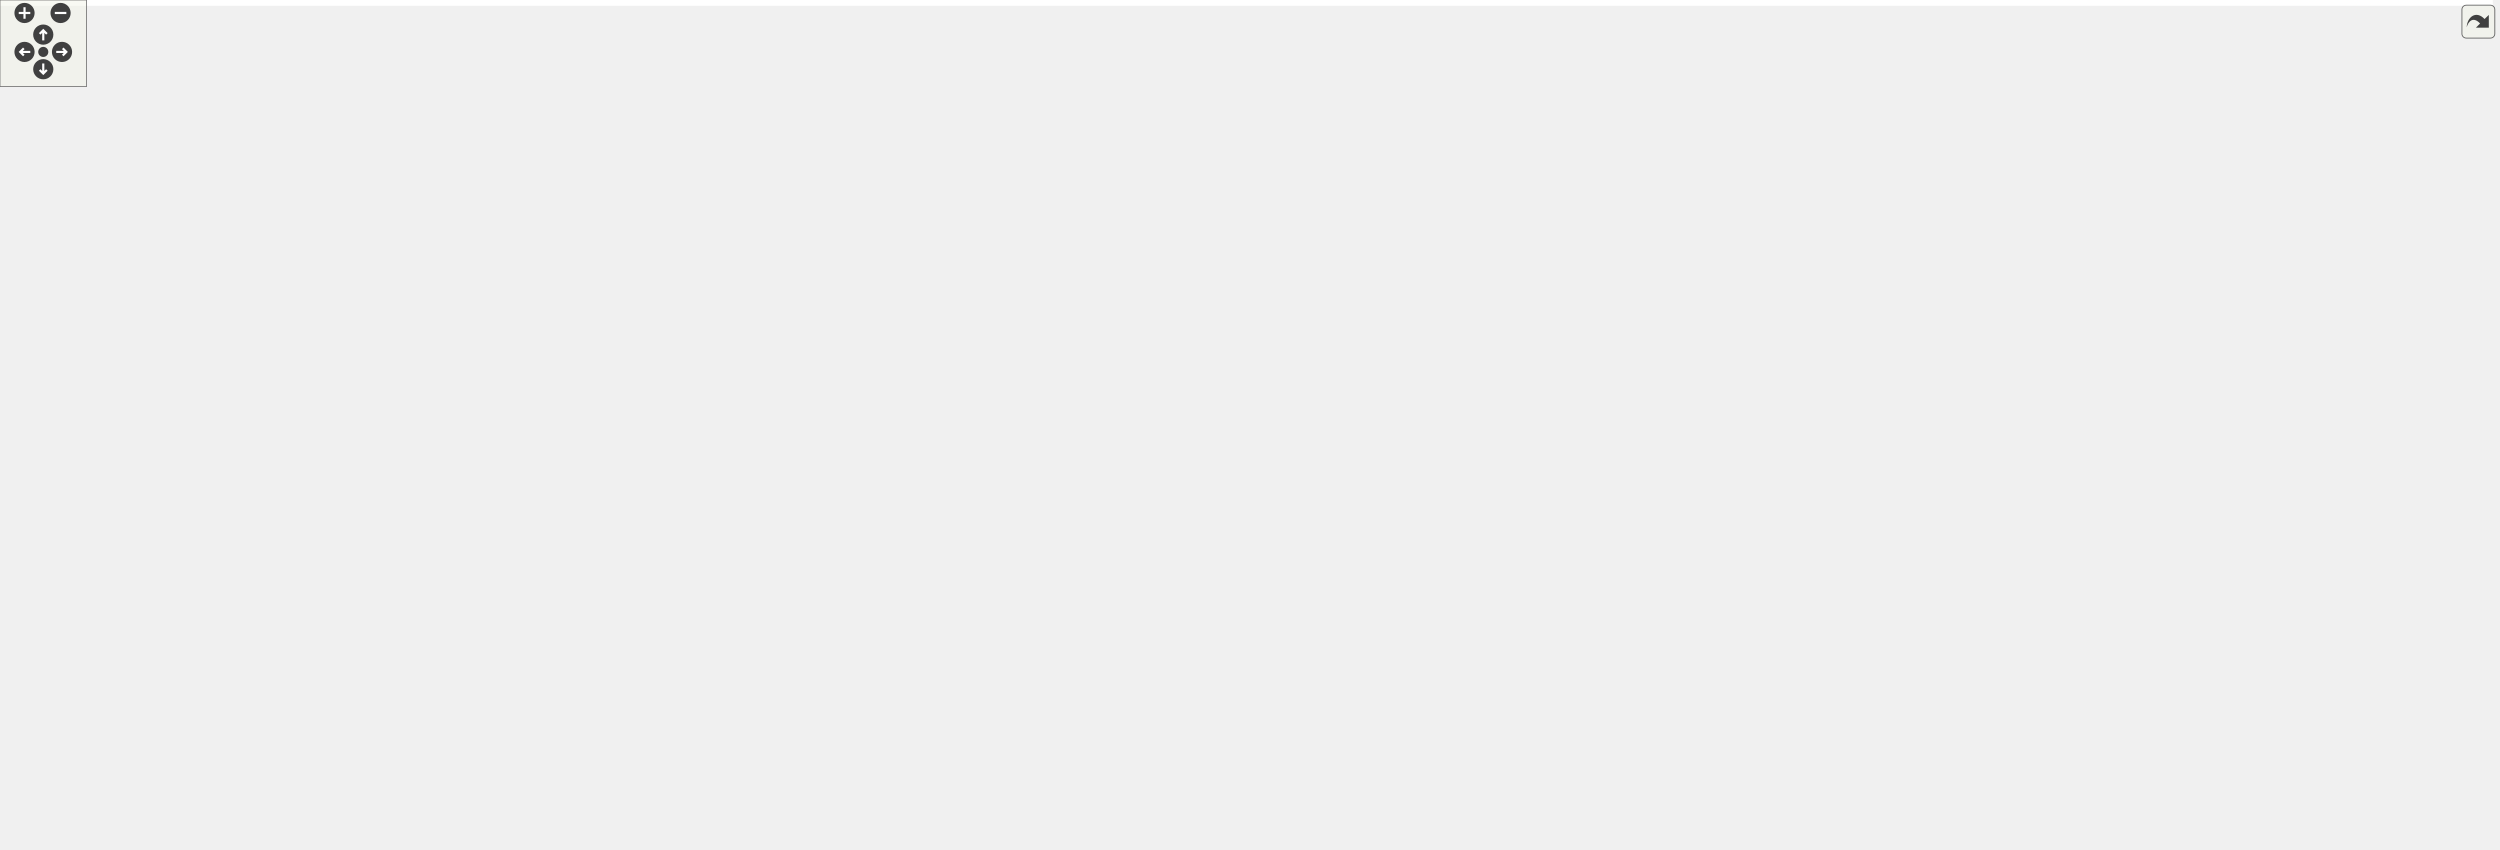
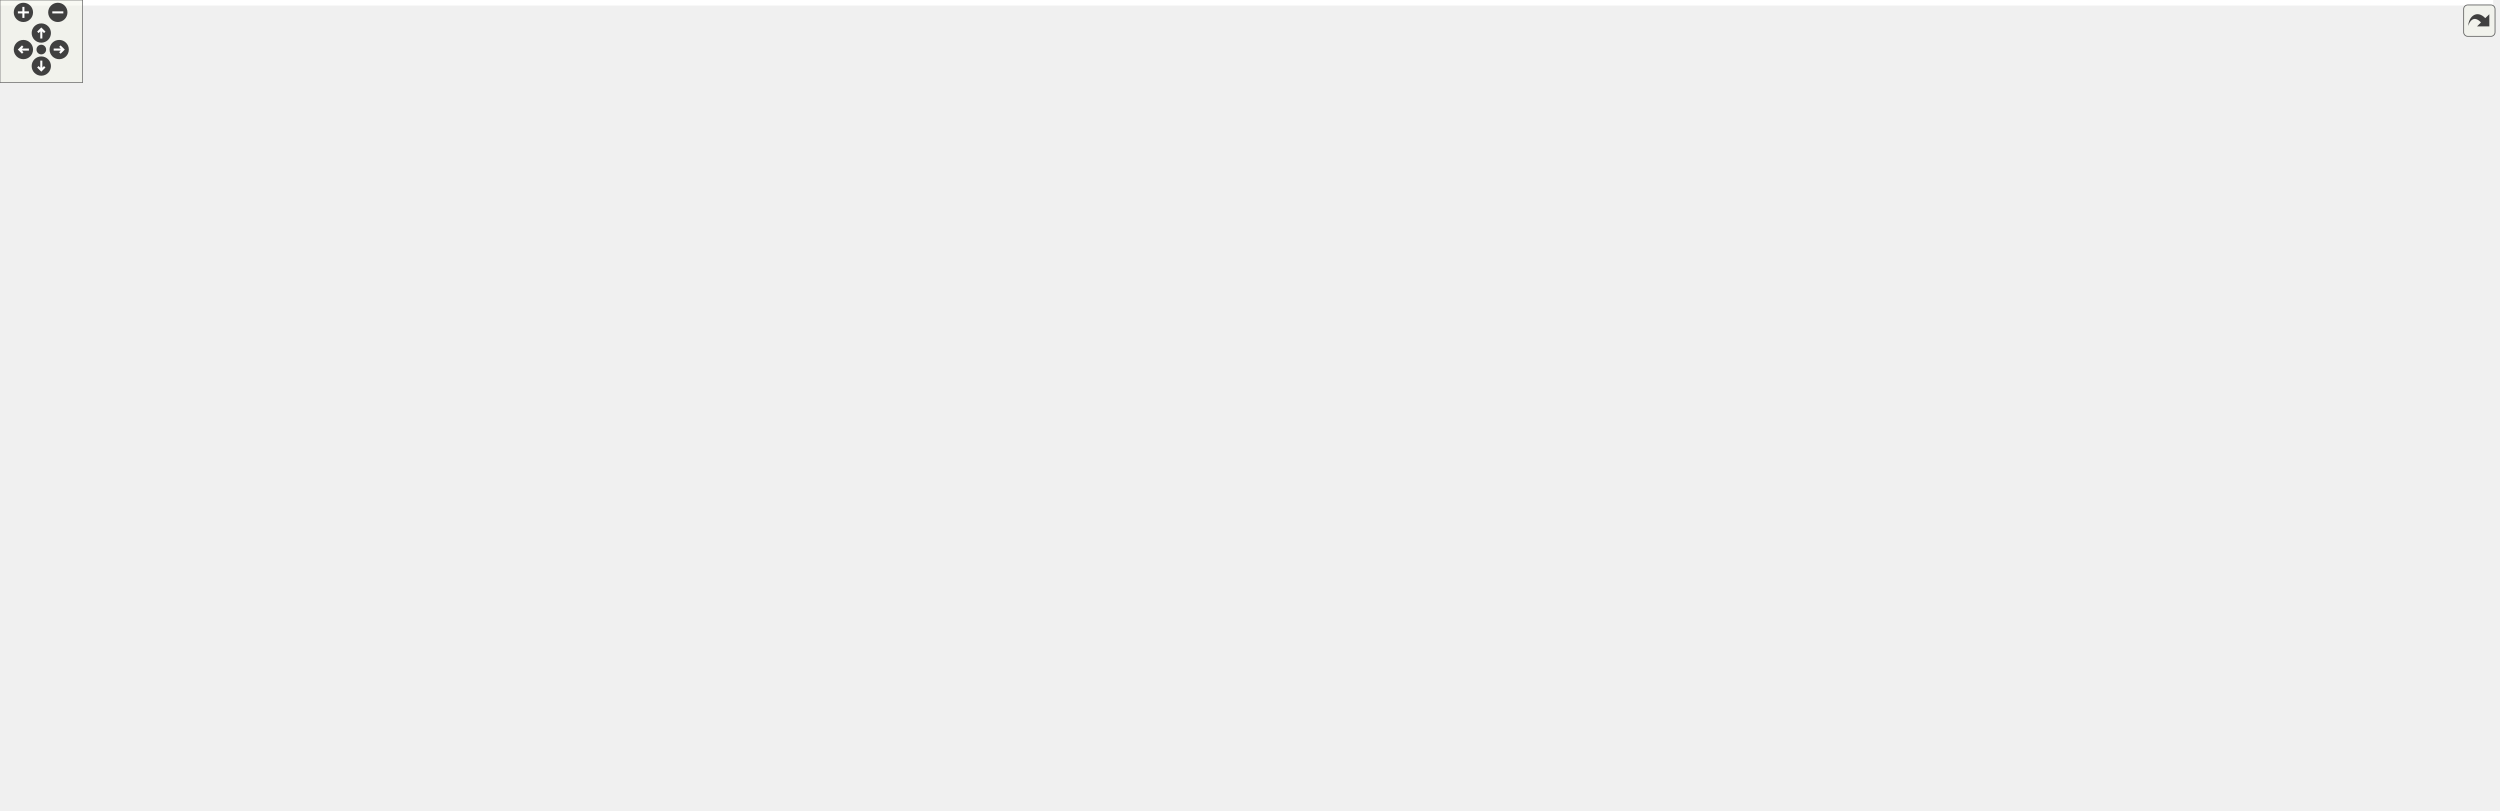
<svg xmlns="http://www.w3.org/2000/svg" xmlns:xlink="http://www.w3.org/1999/xlink" id="main" version="1.1" xml:space="preserve">
  <style type="text/css">
.edge:hover path { stroke: red; }
.edge:hover polygon { stroke: red; fill: red; }
</style>
  <defs>
    <circle id="rim" cx="0" cy="0" r="7" />
    <circle id="rim2" cx="0" cy="0" r="3.5" />
    <g id="zoomPlus">
      <use xlink:href="#rim" fill="#404040">
        <set attributeName="fill" to="#808080" begin="zoomplus.mouseover" end="zoomplus.mouseout" />
      </use>
      <path d="M-4,0h8M0,-4v8" fill="none" stroke="white" stroke-width="1.5" pointer-events="none" />
    </g>
    <g id="zoomMin">
      <use xlink:href="#rim" fill="#404040">
        <set attributeName="fill" to="#808080" begin="zoomminus.mouseover" end="zoomminus.mouseout" />
      </use>
      <path d="M-4,0h8" fill="none" stroke="white" stroke-width="1.5" pointer-events="none" />
    </g>
    <g id="dirArrow">
      <path fill="none" stroke="white" stroke-width="1.5" d="M0,-3.0v7 M-2.5,-0.5L0,-3.0L2.5,-0.5" />
    </g>
    <g id="resetDef">
      <use xlink:href="#rim2" fill="#404040">
        <set attributeName="fill" to="#808080" begin="reset.mouseover" end="reset.mouseout" />
      </use>
    </g>
  </defs>
  <svg id="graph" class="graph">
    <g id="viewport">
-       <polygon fill="white" stroke="transparent" points="-4,4 -4,-528 1728.5,-528 1728.5,4 -4,4" />
+       <polygon fill="white" stroke="transparent" points="-4,4 -4,-528 1811,-528 1811,4 -4,4" />
      <g id="node1" class="node">
        <g id="a_node1">
          <a xlink:title=" ">
-             <polygon fill="#bfbfbf" stroke="black" points="1477,-504.5 1477,-523.5 1637,-523.5 1637,-504.5 1477,-504.5" />
-             <text text-anchor="middle" x="1557" y="-511.5" font-family="Helvetica,sans-Serif" font-size="10.00">src/data/data_segment2.inc.c</text>
+             <polygon fill="#bfbfbf" stroke="black" points="1496,-504.5 1496,-523.5 1656,-523.5 1656,-504.5 1496,-504.5" />
+             <text text-anchor="middle" x="1576" y="-511.5" font-family="Helvetica,sans-Serif" font-size="10.00">src/data/data_segment2.inc.c</text>
          </a>
        </g>
      </g>
      <g id="node2" class="node">
        <g id="a_node2">
          <a xlink:href="macros_8h.html" target="_top" xlink:title=" ">
            <polygon fill="white" stroke="black" points="1161,-448.5 1161,-467.5 1223,-467.5 1223,-448.5 1161,-448.5" />
            <text text-anchor="middle" x="1192" y="-455.5" font-family="Helvetica,sans-Serif" font-size="10.00">macros.h</text>
          </a>
        </g>
      </g>
      <g id="edge1" class="edge">
-         <path fill="none" stroke="midnightblue" d="M1482.5,-504.48C1418.76,-496.79 1324.39,-484.41 1233.33,-468.12" />
-         <polygon fill="midnightblue" stroke="midnightblue" points="1233.86,-464.66 1223.39,-466.32 1232.61,-471.55 1233.86,-464.66" />
+         <path fill="none" stroke="midnightblue" d="M1495.75,-504.6C1428.22,-497.05 1328.91,-484.82 1233.5,-468.13" />
+         <polygon fill="midnightblue" stroke="midnightblue" points="1233.84,-464.64 1223.39,-466.35 1232.63,-471.53 1233.84,-464.64" />
      </g>
      <g id="node3" class="node">
        <g id="a_node3">
          <a xlink:href="types_8h.html" target="_top" xlink:title=" ">
            <polygon fill="white" stroke="black" points="1241.5,-448.5 1241.5,-467.5 1294.5,-467.5 1294.5,-448.5 1241.5,-448.5" />
            <text text-anchor="middle" x="1268" y="-455.5" font-family="Helvetica,sans-Serif" font-size="10.00">types.h</text>
          </a>
        </g>
      </g>
      <g id="edge2" class="edge">
-         <path fill="none" stroke="midnightblue" d="M1511.21,-504.44C1453.91,-493.74 1356.95,-475.62 1304.43,-465.81" />
-         <polygon fill="midnightblue" stroke="midnightblue" points="1305.01,-462.36 1294.54,-463.96 1303.73,-469.24 1305.01,-462.36" />
+         <path fill="none" stroke="midnightblue" d="M1527.2,-504.44C1465.37,-493.6 1360.2,-475.17 1304.74,-465.44" />
+         <polygon fill="midnightblue" stroke="midnightblue" points="1305.12,-461.95 1294.66,-463.67 1303.91,-468.85 1305.12,-461.95" />
      </g>
      <g id="node6" class="node">
        <g id="a_node6">
          <a xlink:href="ultratypes_8h.html" target="_top" xlink:title=" ">
            <polygon fill="white" stroke="black" points="874.5,-56.5 874.5,-75.5 965.5,-75.5 965.5,-56.5 874.5,-56.5" />
            <text text-anchor="middle" x="920" y="-63.5" font-family="Helvetica,sans-Serif" font-size="10.00">PR/ultratypes.h</text>
          </a>
        </g>
      </g>
      <g id="edge58" class="edge">
-         <path fill="none" stroke="midnightblue" d="M1557,-504.44C1557,-485.94 1557,-440.81 1557,-403 1557,-403 1557,-403 1557,-177 1557,-144.99 1552.42,-130.07 1526,-112 1481.24,-81.38 1117.48,-70.92 976,-67.99" />
+         <path fill="none" stroke="midnightblue" d="M1573.44,-504.25C1568.25,-485.74 1557,-441.18 1557,-403 1557,-403 1557,-403 1557,-177 1557,-144.99 1552.42,-130.07 1526,-112 1481.24,-81.38 1117.48,-70.92 976,-67.99" />
        <polygon fill="midnightblue" stroke="midnightblue" points="975.88,-64.48 965.81,-67.78 975.73,-71.48 975.88,-64.48" />
      </g>
      <g id="node23" class="node">
        <g id="a_node23">
          <a xlink:href="gbi_8h.html" target="_top" xlink:title=" ">
            <polygon fill="white" stroke="black" points="1585,-112.5 1585,-131.5 1641,-131.5 1641,-112.5 1585,-112.5" />
            <text text-anchor="middle" x="1613" y="-119.5" font-family="Helvetica,sans-Serif" font-size="10.00">PR/gbi.h</text>
          </a>
        </g>
      </g>
      <g id="edge59" class="edge">
-         <path fill="none" stroke="midnightblue" d="M1562.28,-504.23C1572.73,-486.04 1595,-442.6 1595,-403 1595,-403 1595,-403 1595,-233 1595,-200.54 1602.73,-163.38 1608.06,-141.63" />
+         <path fill="none" stroke="midnightblue" d="M1578.56,-504.25C1583.75,-485.74 1595,-441.18 1595,-403 1595,-403 1595,-403 1595,-233 1595,-200.54 1602.73,-163.38 1608.06,-141.63" />
        <polygon fill="midnightblue" stroke="midnightblue" points="1611.49,-142.32 1610.57,-131.76 1604.71,-140.59 1611.49,-142.32" />
      </g>
      <g id="node33" class="node">
        <g id="a_node33">
          <a xlink:href="data__segment2_8h.html" target="_top" xlink:title=" ">
            <polygon fill="white" stroke="black" points="1623.5,-392.5 1623.5,-411.5 1724.5,-411.5 1724.5,-392.5 1623.5,-392.5" />
            <text text-anchor="middle" x="1674" y="-399.5" font-family="Helvetica,sans-Serif" font-size="10.00">data_segment2.h</text>
          </a>
        </g>
      </g>
      <g id="edge60" class="edge">
-         <path fill="none" stroke="midnightblue" d="M1567.55,-504.25C1578.2,-495.34 1595.02,-481.01 1609,-468 1626.42,-451.8 1645.59,-432.42 1658.57,-419.07" />
-         <polygon fill="midnightblue" stroke="midnightblue" points="1661.34,-421.23 1665.78,-411.61 1656.31,-416.37 1661.34,-421.23" />
+         <path fill="none" stroke="midnightblue" d="M1583.69,-504.37C1600.01,-486.05 1638.32,-443.05 1659.42,-419.36" />
+         <polygon fill="midnightblue" stroke="midnightblue" points="1662.31,-421.39 1666.35,-411.59 1657.08,-416.73 1662.31,-421.39" />
+       </g>
+       <g id="node34" class="node">
+         <g id="a_node34">
+           <a xlink:href="startup__logo_8inc_8h.html" target="_top" xlink:title=" ">
+             <polygon fill="white" stroke="black" points="1661,-448.5 1661,-467.5 1807,-467.5 1807,-448.5 1661,-448.5" />
+             <text text-anchor="middle" x="1734" y="-455.5" font-family="Helvetica,sans-Serif" font-size="10.00">src/data/startup_logo.inc.h</text>
+           </a>
+         </g>
+       </g>
+       <g id="edge62" class="edge">
+         <path fill="none" stroke="midnightblue" d="M1601.04,-504.44C1627.62,-495.36 1669.81,-480.94 1699.52,-470.78" />
+         <polygon fill="midnightblue" stroke="midnightblue" points="1700.75,-474.06 1709.08,-467.52 1698.49,-467.44 1700.75,-474.06" />
      </g>
      <g id="node4" class="node">
        <g id="a_node4">
          <a xlink:href="ultra64_8h.html" target="_top" xlink:title=" ">
            <polygon fill="white" stroke="black" points="885,-280.5 885,-299.5 945,-299.5 945,-280.5 885,-280.5" />
            <text text-anchor="middle" x="915" y="-287.5" font-family="Helvetica,sans-Serif" font-size="10.00">ultra64.h</text>
          </a>
        </g>
      </g>
      <g id="edge3" class="edge">
        <path fill="none" stroke="midnightblue" d="M1267.07,-448.23C1264.07,-424.99 1252.38,-361.8 1212,-336 1170.2,-309.29 1026.52,-297.43 955.46,-293.09" />
        <polygon fill="midnightblue" stroke="midnightblue" points="955.3,-289.58 945.11,-292.49 954.89,-296.57 955.3,-289.58" />
      </g>
      <g id="node31" class="node">
        <g id="a_node31">
          <a xlink:href="common__structs_8h.html" target="_top" xlink:title=" ">
            <polygon fill="white" stroke="black" points="1096.5,-336.5 1096.5,-355.5 1203.5,-355.5 1203.5,-336.5 1096.5,-336.5" />
            <text text-anchor="middle" x="1150" y="-343.5" font-family="Helvetica,sans-Serif" font-size="10.00">common_structs.h</text>
          </a>
        </g>
      </g>
      <g id="edge54" class="edge">
        <path fill="none" stroke="midnightblue" d="M1243.23,-448.45C1217.38,-439.06 1179.2,-423.77 1169,-412 1157.82,-399.1 1153.21,-379.93 1151.31,-365.74" />
        <polygon fill="midnightblue" stroke="midnightblue" points="1154.78,-365.25 1150.3,-355.65 1147.82,-365.95 1154.78,-365.25" />
      </g>
      <g id="node32" class="node">
        <g id="a_node32">
          <a xlink:href="camera_8h.html" target="_top" xlink:title=" ">
            <polygon fill="white" stroke="black" points="1178,-392.5 1178,-411.5 1240,-411.5 1240,-392.5 1178,-392.5" />
            <text text-anchor="middle" x="1209" y="-399.5" font-family="Helvetica,sans-Serif" font-size="10.00">camera.h</text>
          </a>
        </g>
      </g>
      <g id="edge56" class="edge">
        <path fill="none" stroke="midnightblue" d="M1258.52,-448.32C1249.8,-440.34 1236.66,-428.31 1226.1,-418.65" />
        <polygon fill="midnightblue" stroke="midnightblue" points="1228.39,-416 1218.65,-411.83 1223.67,-421.17 1228.39,-416" />
      </g>
      <g id="node5" class="node">
        <g id="a_node5">
          <a xlink:href="math_8h.html" target="_top" xlink:title=" ">
            <polygon fill="white" stroke="black" points="1037.5,-224.5 1037.5,-243.5 1088.5,-243.5 1088.5,-224.5 1037.5,-224.5" />
            <text text-anchor="middle" x="1063" y="-231.5" font-family="Helvetica,sans-Serif" font-size="10.00">math.h</text>
          </a>
        </g>
      </g>
      <g id="edge4" class="edge">
        <path fill="none" stroke="midnightblue" d="M938.45,-280.44C963.13,-271.44 1002.19,-257.19 1029.98,-247.05" />
        <polygon fill="midnightblue" stroke="midnightblue" points="1031.46,-250.23 1039.66,-243.52 1029.06,-243.66 1031.46,-250.23" />
      </g>
      <g id="edge5" class="edge">
        <path fill="none" stroke="midnightblue" d="M917.11,-280.14C923.02,-254.22 938.75,-176.33 931,-112 929.93,-103.11 927.71,-93.43 925.54,-85.34" />
        <polygon fill="midnightblue" stroke="midnightblue" points="928.84,-84.17 922.73,-75.51 922.11,-86.09 928.84,-84.17" />
      </g>
      <g id="node8" class="node">
        <g id="a_node8">
          <a xlink:href="os__exception_8h.html" target="_top" xlink:title=" ">
            <polygon fill="white" stroke="black" points="943,-168.5 943,-187.5 1049,-187.5 1049,-168.5 943,-168.5" />
            <text text-anchor="middle" x="996" y="-175.5" font-family="Helvetica,sans-Serif" font-size="10.00">PR/os_exception.h</text>
          </a>
        </g>
      </g>
      <g id="edge8" class="edge">
        <path fill="none" stroke="midnightblue" d="M945.33,-285.96C992.13,-280.58 1078.49,-267.64 1097,-244 1116.39,-219.24 1077.87,-201.09 1042.96,-190.36" />
        <polygon fill="midnightblue" stroke="midnightblue" points="1043.83,-186.97 1033.25,-187.53 1041.87,-193.69 1043.83,-186.97" />
      </g>
      <g id="node9" class="node">
        <g id="a_node9">
          <a xlink:href="os__misc_8h.html" target="_top" xlink:title=" ">
            <polygon fill="white" stroke="black" points="1067.5,-168.5 1067.5,-187.5 1148.5,-187.5 1148.5,-168.5 1067.5,-168.5" />
            <text text-anchor="middle" x="1108" y="-175.5" font-family="Helvetica,sans-Serif" font-size="10.00">PR/os_misc.h</text>
          </a>
        </g>
      </g>
      <g id="edge10" class="edge">
        <path fill="none" stroke="midnightblue" d="M945.26,-286.67C995.64,-282.09 1093.21,-270.01 1114,-244 1124.37,-231.02 1120.9,-211.58 1116.03,-197.35" />
        <polygon fill="midnightblue" stroke="midnightblue" points="1119.15,-195.71 1112.25,-187.67 1112.63,-198.25 1119.15,-195.71" />
      </g>
      <g id="node10" class="node">
        <g id="a_node10">
          <a xlink:href="os__rdp_8h.html" target="_top" xlink:title=" ">
            <polygon fill="white" stroke="black" points="1109,-112.5 1109,-131.5 1183,-131.5 1183,-112.5 1109,-112.5" />
            <text text-anchor="middle" x="1146" y="-119.5" font-family="Helvetica,sans-Serif" font-size="10.00">PR/os_rdp.h</text>
          </a>
        </g>
      </g>
      <g id="edge12" class="edge">
        <path fill="none" stroke="midnightblue" d="M945.16,-286.14C997.79,-280.6 1103.53,-266.92 1132,-244 1159.7,-221.7 1161.25,-203.3 1157,-168 1155.93,-159.11 1153.71,-149.43 1151.54,-141.34" />
        <polygon fill="midnightblue" stroke="midnightblue" points="1154.84,-140.17 1148.73,-131.51 1148.11,-142.09 1154.84,-140.17" />
      </g>
      <g id="node11" class="node">
        <g id="a_node11">
          <a xlink:href="os__thread_8h.html" target="_top" xlink:title=" ">
            <polygon fill="white" stroke="black" points="502.5,-112.5 502.5,-131.5 591.5,-131.5 591.5,-112.5 502.5,-112.5" />
            <text text-anchor="middle" x="547" y="-119.5" font-family="Helvetica,sans-Serif" font-size="10.00">PR/os_thread.h</text>
          </a>
        </g>
      </g>
      <g id="edge14" class="edge">
        <path fill="none" stroke="midnightblue" d="M884.7,-288.48C740.27,-285.86 127.49,-273.05 100,-244 43.64,-184.44 360.88,-142.98 492.14,-128.58" />
        <polygon fill="midnightblue" stroke="midnightblue" points="492.82,-132.03 502.38,-127.47 492.07,-125.07 492.82,-132.03" />
      </g>
      <g id="node12" class="node">
        <g id="a_node12">
          <a xlink:href="os__time_8h.html" target="_top" xlink:title=" ">
            <polygon fill="white" stroke="black" points="199,-224.5 199,-243.5 279,-243.5 279,-224.5 199,-224.5" />
            <text text-anchor="middle" x="239" y="-231.5" font-family="Helvetica,sans-Serif" font-size="10.00">PR/os_time.h</text>
          </a>
        </g>
      </g>
      <g id="edge16" class="edge">
        <path fill="none" stroke="midnightblue" d="M884.81,-287.81C794.64,-284.05 519.57,-271.02 293,-244 291.73,-243.85 290.44,-243.69 289.14,-243.52" />
        <polygon fill="midnightblue" stroke="midnightblue" points="289.44,-240.03 279.05,-242.1 288.46,-246.96 289.44,-240.03" />
      </g>
      <g id="node13" class="node">
        <g id="a_node13">
          <a xlink:href="os__message_8h.html" target="_top" xlink:title=" ">
            <polygon fill="white" stroke="black" points="522,-168.5 522,-187.5 624,-187.5 624,-168.5 522,-168.5" />
            <text text-anchor="middle" x="573" y="-175.5" font-family="Helvetica,sans-Serif" font-size="10.00">PR/os_message.h</text>
          </a>
        </g>
      </g>
      <g id="edge21" class="edge">
        <path fill="none" stroke="midnightblue" d="M884.83,-289.03C769.92,-288.85 364.25,-285.28 326,-244 319.96,-237.48 320.31,-230.83 326,-224 349.19,-196.2 446.28,-185.53 511.61,-181.47" />
        <polygon fill="midnightblue" stroke="midnightblue" points="512.02,-184.95 521.8,-180.87 511.61,-177.96 512.02,-184.95" />
      </g>
      <g id="node14" class="node">
        <g id="a_node14">
          <a xlink:href="os__cont_8h.html" target="_top" xlink:title=" ">
            <polygon fill="white" stroke="black" points="533.5,-224.5 533.5,-243.5 612.5,-243.5 612.5,-224.5 533.5,-224.5" />
            <text text-anchor="middle" x="573" y="-231.5" font-family="Helvetica,sans-Serif" font-size="10.00">PR/os_cont.h</text>
          </a>
        </g>
      </g>
      <g id="edge22" class="edge">
        <path fill="none" stroke="midnightblue" d="M884.9,-284.73C833.32,-277.35 724.52,-261.45 622.68,-244.24" />
        <polygon fill="midnightblue" stroke="midnightblue" points="622.98,-240.74 612.53,-242.52 621.81,-247.65 622.98,-240.74" />
      </g>
      <g id="node15" class="node">
        <g id="a_node15">
          <a xlink:href="os__tlb_8h.html" target="_top" xlink:title=" ">
            <polygon fill="white" stroke="black" points="1205.5,-168.5 1205.5,-187.5 1276.5,-187.5 1276.5,-168.5 1205.5,-168.5" />
            <text text-anchor="middle" x="1241" y="-175.5" font-family="Helvetica,sans-Serif" font-size="10.00">PR/os_tlb.h</text>
          </a>
        </g>
      </g>
      <g id="edge25" class="edge">
        <path fill="none" stroke="midnightblue" d="M945.31,-287.74C1011.3,-284.47 1165.38,-273.77 1207,-244 1222.5,-232.91 1231.5,-212.57 1236.3,-197.59" />
        <polygon fill="midnightblue" stroke="midnightblue" points="1239.71,-198.41 1239.09,-187.83 1232.97,-196.49 1239.71,-198.41" />
      </g>
      <g id="node16" class="node">
        <g id="a_node16">
          <a xlink:href="sptask_8h.html" target="_top" xlink:title=" ">
            <polygon fill="white" stroke="black" points="1443,-112.5 1443,-131.5 1517,-131.5 1517,-112.5 1443,-112.5" />
            <text text-anchor="middle" x="1480" y="-119.5" font-family="Helvetica,sans-Serif" font-size="10.00">PR/sptask.h</text>
          </a>
        </g>
      </g>
      <g id="edge27" class="edge">
        <path fill="none" stroke="midnightblue" d="M945.23,-287.98C1053.1,-284.15 1415.11,-269.49 1460,-244 1486.6,-228.9 1490.67,-217.13 1500,-188 1505.11,-172.05 1498.42,-153.82 1491.43,-140.73" />
        <polygon fill="midnightblue" stroke="midnightblue" points="1494.3,-138.71 1486.22,-131.85 1488.26,-142.25 1494.3,-138.71" />
      </g>
      <g id="node17" class="node">
        <g id="a_node17">
          <a xlink:href="ucode_8h.html" target="_top" xlink:title=" ">
            <polygon fill="white" stroke="black" points="109.5,-224.5 109.5,-243.5 180.5,-243.5 180.5,-224.5 109.5,-224.5" />
            <text text-anchor="middle" x="145" y="-231.5" font-family="Helvetica,sans-Serif" font-size="10.00">PR/ucode.h</text>
          </a>
        </g>
      </g>
      <g id="edge29" class="edge">
        <path fill="none" stroke="midnightblue" d="M884.82,-288.59C786.41,-286.94 465.88,-279.14 190.96,-243.93" />
        <polygon fill="midnightblue" stroke="midnightblue" points="191.16,-240.43 180.79,-242.61 190.26,-247.37 191.16,-240.43" />
      </g>
      <g id="node18" class="node">
        <g id="a_node18">
          <a xlink:href="os__cache_8h.html" target="_top" xlink:title=" ">
            <polygon fill="white" stroke="black" points="0,-168.5 0,-187.5 86,-187.5 86,-168.5 0,-168.5" />
            <text text-anchor="middle" x="43" y="-175.5" font-family="Helvetica,sans-Serif" font-size="10.00">PR/os_cache.h</text>
          </a>
        </g>
      </g>
      <g id="edge30" class="edge">
        <path fill="none" stroke="midnightblue" d="M884.61,-289.34C740.92,-290.66 133.91,-293.3 67,-244 52.65,-233.42 46.87,-213.3 44.55,-198.24" />
        <polygon fill="midnightblue" stroke="midnightblue" points="47.98,-197.48 43.36,-187.94 41.03,-198.28 47.98,-197.48" />
      </g>
      <g id="node19" class="node">
        <g id="a_node19">
          <a xlink:href="os__vi_8h.html" target="_top" xlink:title=" ">
            <polygon fill="white" stroke="black" points="630.5,-224.5 630.5,-243.5 697.5,-243.5 697.5,-224.5 630.5,-224.5" />
            <text text-anchor="middle" x="664" y="-231.5" font-family="Helvetica,sans-Serif" font-size="10.00">PR/os_vi.h</text>
          </a>
        </g>
      </g>
      <g id="edge32" class="edge">
        <path fill="none" stroke="midnightblue" d="M884.72,-282.49C840.57,-272.99 758.25,-255.28 707.58,-244.38" />
        <polygon fill="midnightblue" stroke="midnightblue" points="708.09,-240.91 697.58,-242.22 706.62,-247.75 708.09,-240.91" />
      </g>
      <g id="node20" class="node">
        <g id="a_node20">
          <a xlink:href="os__pi_8h.html" target="_top" xlink:title=" ">
            <polygon fill="white" stroke="black" points="335.5,-224.5 335.5,-243.5 402.5,-243.5 402.5,-224.5 335.5,-224.5" />
            <text text-anchor="middle" x="369" y="-231.5" font-family="Helvetica,sans-Serif" font-size="10.00">PR/os_pi.h</text>
          </a>
        </g>
      </g>
      <g id="edge35" class="edge">
        <path fill="none" stroke="midnightblue" d="M884.74,-287.59C807.61,-283.72 597.28,-271.44 413,-244.15" />
        <polygon fill="midnightblue" stroke="midnightblue" points="413.27,-240.65 402.86,-242.63 412.23,-247.57 413.27,-240.65" />
      </g>
      <g id="node21" class="node">
        <g id="a_node21">
          <a xlink:href="os__internal_8h.html" target="_top" xlink:title=" ">
            <polygon fill="white" stroke="black" points="420.5,-224.5 420.5,-243.5 515.5,-243.5 515.5,-224.5 420.5,-224.5" />
            <text text-anchor="middle" x="468" y="-231.5" font-family="Helvetica,sans-Serif" font-size="10.00">PR/os_internal.h</text>
          </a>
        </g>
      </g>
      <g id="edge36" class="edge">
        <path fill="none" stroke="midnightblue" d="M884.52,-285.96C820.17,-279.45 665.5,-263.26 525.68,-244.18" />
        <polygon fill="midnightblue" stroke="midnightblue" points="526.02,-240.7 515.64,-242.8 525.07,-247.63 526.02,-240.7" />
      </g>
      <g id="node22" class="node">
        <g id="a_node22">
          <a xlink:href="mbi_8h.html" target="_top" xlink:title=" ">
            <polygon fill="white" stroke="black" points="1431,-168.5 1431,-187.5 1491,-187.5 1491,-168.5 1431,-168.5" />
            <text text-anchor="middle" x="1461" y="-175.5" font-family="Helvetica,sans-Serif" font-size="10.00">PR/mbi.h</text>
          </a>
        </g>
      </g>
      <g id="edge37" class="edge">
        <path fill="none" stroke="midnightblue" d="M945.36,-288.28C1051.1,-285.52 1398.94,-274.21 1438,-244 1452.04,-233.15 1457.53,-213.07 1459.67,-198.09" />
        <polygon fill="midnightblue" stroke="midnightblue" points="1463.18,-198.18 1460.73,-187.87 1456.21,-197.45 1463.18,-198.18" />
      </g>
      <g id="node25" class="node">
        <g id="a_node25">
          <a xlink:href="os__eeprom_8h.html" target="_top" xlink:title=" ">
            <polygon fill="white" stroke="black" points="715.5,-224.5 715.5,-243.5 810.5,-243.5 810.5,-224.5 715.5,-224.5" />
            <text text-anchor="middle" x="763" y="-231.5" font-family="Helvetica,sans-Serif" font-size="10.00">PR/os_eeprom.h</text>
          </a>
        </g>
      </g>
      <g id="edge41" class="edge">
        <path fill="none" stroke="midnightblue" d="M890.92,-280.44C865.46,-271.4 825.11,-257.06 796.54,-246.92" />
        <polygon fill="midnightblue" stroke="midnightblue" points="797.57,-243.57 786.97,-243.52 795.22,-250.16 797.57,-243.57" />
      </g>
      <g id="node26" class="node">
        <g id="a_node26">
          <a xlink:href="os__libc_8h.html" target="_top" xlink:title=" ">
            <polygon fill="white" stroke="black" points="762.5,-112.5 762.5,-131.5 837.5,-131.5 837.5,-112.5 762.5,-112.5" />
            <text text-anchor="middle" x="800" y="-119.5" font-family="Helvetica,sans-Serif" font-size="10.00">PR/os_libc.h</text>
          </a>
        </g>
      </g>
      <g id="edge44" class="edge">
        <path fill="none" stroke="midnightblue" d="M908.82,-280.08C890.48,-253.61 836.17,-175.21 811.92,-140.21" />
        <polygon fill="midnightblue" stroke="midnightblue" points="814.51,-137.8 805.94,-131.57 808.75,-141.78 814.51,-137.8" />
      </g>
      <g id="node27" class="node">
        <g id="a_node27">
          <a xlink:href="gu_8h.html" target="_top" xlink:title=" ">
            <polygon fill="white" stroke="black" points="1376.5,-224.5 1376.5,-243.5 1429.5,-243.5 1429.5,-224.5 1376.5,-224.5" />
            <text text-anchor="middle" x="1403" y="-231.5" font-family="Helvetica,sans-Serif" font-size="10.00">PR/gu.h</text>
          </a>
        </g>
      </g>
      <g id="edge46" class="edge">
        <path fill="none" stroke="midnightblue" d="M945.16,-285.66C1030.5,-276.22 1273.49,-249.33 1366.33,-239.06" />
        <polygon fill="midnightblue" stroke="midnightblue" points="1366.82,-242.52 1376.38,-237.95 1366.05,-235.57 1366.82,-242.52" />
      </g>
      <g id="node28" class="node">
        <g id="a_node28">
          <a xlink:href="os__ai_8h.html" target="_top" xlink:title=" ">
            <polygon fill="white" stroke="black" points="855.5,-112.5 855.5,-131.5 922.5,-131.5 922.5,-112.5 855.5,-112.5" />
            <text text-anchor="middle" x="889" y="-119.5" font-family="Helvetica,sans-Serif" font-size="10.00">PR/os_ai.h</text>
          </a>
        </g>
      </g>
      <g id="edge49" class="edge">
        <path fill="none" stroke="midnightblue" d="M911.67,-280.17C908.42,-271.2 903.6,-256.83 901,-244 893.75,-208.26 890.82,-165.66 889.68,-141.73" />
        <polygon fill="midnightblue" stroke="midnightblue" points="893.17,-141.44 889.26,-131.6 886.18,-141.74 893.17,-141.44" />
      </g>
      <g id="node29" class="node">
        <g id="a_node29">
          <a xlink:href="libaudio_8h.html" target="_top" xlink:title=" ">
            <polygon fill="white" stroke="black" points="1295,-168.5 1295,-187.5 1375,-187.5 1375,-168.5 1295,-168.5" />
            <text text-anchor="middle" x="1335" y="-175.5" font-family="Helvetica,sans-Serif" font-size="10.00">PR/libaudio.h</text>
          </a>
        </g>
      </g>
      <g id="edge51" class="edge">
        <path fill="none" stroke="midnightblue" d="M945.08,-288.76C1002.3,-287.44 1130.04,-280.27 1230,-244 1262.83,-232.09 1296.39,-209.02 1316.46,-193.81" />
        <polygon fill="midnightblue" stroke="midnightblue" points="1318.67,-196.53 1324.44,-187.64 1314.39,-190.99 1318.67,-196.53" />
      </g>
      <g id="node30" class="node">
        <g id="a_node30">
          <a xlink:href="libultra_8h.html" target="_top" xlink:title=" ">
            <polygon fill="white" stroke="black" points="943,-224.5 943,-243.5 1019,-243.5 1019,-224.5 943,-224.5" />
            <text text-anchor="middle" x="981" y="-231.5" font-family="Helvetica,sans-Serif" font-size="10.00">PR/libultra.h</text>
          </a>
        </g>
      </g>
      <g id="edge53" class="edge">
        <path fill="none" stroke="midnightblue" d="M925.6,-280.32C935.46,-272.26 950.35,-260.08 962.22,-250.37" />
        <polygon fill="midnightblue" stroke="midnightblue" points="964.68,-252.88 970.2,-243.83 960.25,-247.46 964.68,-252.88" />
      </g>
      <g id="node7" class="node">
        <g id="a_node7">
          <a xlink:href="stddef_8h.html" target="_top" xlink:title=" ">
            <polygon fill="white" stroke="black" points="892,-0.5 892,-19.5 948,-19.5 948,-0.5 892,-0.5" />
            <text text-anchor="middle" x="920" y="-7.5" font-family="Helvetica,sans-Serif" font-size="10.00">stddef.h</text>
          </a>
        </g>
      </g>
      <g id="edge6" class="edge">
        <path fill="none" stroke="midnightblue" d="M914.83,-56.08C913.32,-48.93 912.89,-38.64 913.54,-29.69" />
        <polygon fill="midnightblue" stroke="midnightblue" points="917.02,-30.13 914.87,-19.75 910.08,-29.2 917.02,-30.13" />
      </g>
      <g id="edge7" class="edge">
        <path fill="none" stroke="midnightblue" d="M925.13,-19.75C926.66,-26.86 927.1,-37.14 926.47,-46.1" />
        <polygon fill="midnightblue" stroke="midnightblue" points="922.99,-45.71 925.17,-56.08 929.93,-46.62 922.99,-45.71" />
      </g>
      <g id="edge9" class="edge">
        <path fill="none" stroke="midnightblue" d="M992.86,-168.07C988.04,-155.05 977.99,-130.38 965,-112 957.38,-101.22 947.08,-90.71 938.25,-82.55" />
        <polygon fill="midnightblue" stroke="midnightblue" points="940.47,-79.84 930.68,-75.79 935.81,-85.06 940.47,-79.84" />
      </g>
      <g id="edge11" class="edge">
        <path fill="none" stroke="midnightblue" d="M1093.25,-168.37C1060.71,-149.33 982.58,-103.62 943.33,-80.65" />
        <polygon fill="midnightblue" stroke="midnightblue" points="945.08,-77.62 934.68,-75.59 941.55,-83.66 945.08,-77.62" />
      </g>
      <g id="edge13" class="edge">
        <path fill="none" stroke="midnightblue" d="M1110.19,-112.44C1071.01,-103.08 1008.12,-88.06 965.48,-77.87" />
        <polygon fill="midnightblue" stroke="midnightblue" points="966.18,-74.44 955.64,-75.52 964.56,-81.24 966.18,-74.44" />
      </g>
      <g id="edge15" class="edge">
        <path fill="none" stroke="midnightblue" d="M591.77,-114.13C596.57,-113.4 601.39,-112.68 606,-112 696.44,-98.62 801.62,-83.67 864.4,-74.81" />
        <polygon fill="midnightblue" stroke="midnightblue" points="865.07,-78.25 874.48,-73.39 864.09,-71.32 865.07,-78.25" />
      </g>
      <g id="edge17" class="edge">
        <path fill="none" stroke="midnightblue" d="M252.66,-224.41C289.67,-201.62 395.68,-139.44 493,-112 622.52,-75.49 781.71,-68.09 864.32,-66.91" />
        <polygon fill="midnightblue" stroke="midnightblue" points="864.53,-70.4 874.49,-66.79 864.45,-63.4 864.53,-70.4" />
      </g>
      <g id="edge18" class="edge">
        <path fill="none" stroke="midnightblue" d="M279.1,-226.29C283.79,-225.51 288.5,-224.74 293,-224 368.4,-211.66 455.28,-197.74 512.01,-188.7" />
        <polygon fill="midnightblue" stroke="midnightblue" points="512.57,-192.15 521.89,-187.12 511.47,-185.24 512.57,-192.15" />
      </g>
      <g id="edge19" class="edge">
        <path fill="none" stroke="midnightblue" d="M579.75,-168.12C591.22,-153.73 616.03,-125.56 644,-112 714.68,-77.73 806.25,-68.8 864.09,-66.87" />
        <polygon fill="midnightblue" stroke="midnightblue" points="864.23,-70.37 874.13,-66.6 864.03,-63.37 864.23,-70.37" />
      </g>
      <g id="edge20" class="edge">
        <path fill="none" stroke="midnightblue" d="M568.71,-168.08C565.15,-160.69 559.98,-149.95 555.58,-140.81" />
        <polygon fill="midnightblue" stroke="midnightblue" points="558.71,-139.24 551.21,-131.75 552.4,-142.28 558.71,-139.24" />
      </g>
      <g id="edge23" class="edge">
        <path fill="none" stroke="midnightblue" d="M585.22,-224.37C597.54,-215.55 616.96,-201.3 633,-188 671.5,-156.07 671.62,-135.06 716,-112 762.53,-87.82 821.57,-76.6 864.15,-71.41" />
        <polygon fill="midnightblue" stroke="midnightblue" points="864.79,-74.86 874.33,-70.25 864,-67.91 864.79,-74.86" />
      </g>
      <g id="edge24" class="edge">
        <path fill="none" stroke="midnightblue" d="M573,-224.08C573,-217.01 573,-206.86 573,-197.99" />
        <polygon fill="midnightblue" stroke="midnightblue" points="576.5,-197.75 573,-187.75 569.5,-197.75 576.5,-197.75" />
      </g>
      <g id="edge26" class="edge">
        <path fill="none" stroke="midnightblue" d="M1237.06,-168.13C1230.16,-153.76 1214.49,-125.61 1192,-112 1156.56,-90.54 1044.67,-77.53 975.93,-71.35" />
        <polygon fill="midnightblue" stroke="midnightblue" points="975.97,-67.84 965.7,-70.45 975.36,-74.81 975.97,-67.84" />
      </g>
      <g id="edge28" class="edge">
        <path fill="none" stroke="midnightblue" d="M1442.73,-115.35C1434.28,-114.16 1425.34,-112.97 1417,-112 1257.29,-93.37 1067.93,-78.1 975.85,-71.11" />
        <polygon fill="midnightblue" stroke="midnightblue" points="975.88,-67.6 965.65,-70.34 975.36,-74.58 975.88,-67.6" />
      </g>
      <g id="edge31" class="edge">
        <path fill="none" stroke="midnightblue" d="M47.56,-168.29C55.78,-153.61 74.63,-124.35 100,-112 168.28,-78.78 690.71,-69.69 864.2,-67.57" />
        <polygon fill="midnightblue" stroke="midnightblue" points="864.43,-71.07 874.39,-67.45 864.35,-64.07 864.43,-71.07" />
      </g>
      <g id="edge33" class="edge">
        <path fill="none" stroke="midnightblue" d="M666.83,-224.39C674.63,-202.07 698.63,-142 740,-112 776.11,-85.81 825.82,-74.79 863.86,-70.19" />
        <polygon fill="midnightblue" stroke="midnightblue" points="864.69,-73.62 874.25,-69.05 863.93,-66.66 864.69,-73.62" />
      </g>
      <g id="edge34" class="edge">
        <path fill="none" stroke="midnightblue" d="M649.38,-224.32C635.05,-215.82 612.99,-202.73 596.25,-192.8" />
        <polygon fill="midnightblue" stroke="midnightblue" points="597.97,-189.75 587.58,-187.65 594.4,-195.77 597.97,-189.75" />
      </g>
      <g id="edge38" class="edge">
        <path fill="none" stroke="midnightblue" d="M1485.08,-168.44C1510.54,-159.4 1550.89,-145.06 1579.46,-134.92" />
        <polygon fill="midnightblue" stroke="midnightblue" points="1580.78,-138.16 1589.03,-131.52 1578.43,-131.57 1580.78,-138.16" />
      </g>
      <g id="node24" class="node">
        <g id="a_node24">
          <a xlink:href="abi_8h.html" target="_top" xlink:title=" ">
            <polygon fill="white" stroke="black" points="1313,-112.5 1313,-131.5 1369,-131.5 1369,-112.5 1313,-112.5" />
            <text text-anchor="middle" x="1341" y="-119.5" font-family="Helvetica,sans-Serif" font-size="10.00">PR/abi.h</text>
          </a>
        </g>
      </g>
      <g id="edge40" class="edge">
        <path fill="none" stroke="midnightblue" d="M1441.99,-168.44C1422.41,-159.64 1391.69,-145.81 1369.27,-135.72" />
        <polygon fill="midnightblue" stroke="midnightblue" points="1370.48,-132.43 1359.93,-131.52 1367.61,-138.81 1370.48,-132.43" />
      </g>
      <g id="edge39" class="edge">
        <path fill="none" stroke="midnightblue" d="M1584.63,-114.35C1580.09,-113.45 1575.43,-112.62 1571,-112 1352.07,-81.14 1088.6,-71.18 975.74,-68.19" />
        <polygon fill="midnightblue" stroke="midnightblue" points="975.7,-64.69 965.61,-67.93 975.52,-71.68 975.7,-64.69" />
      </g>
      <g id="edge42" class="edge">
        <path fill="none" stroke="midnightblue" d="M758.69,-224.28C748.73,-202.7 726.85,-146.13 753,-112 766.61,-94.24 820.98,-81.9 864.04,-74.7" />
        <polygon fill="midnightblue" stroke="midnightblue" points="864.84,-78.12 874.15,-73.06 863.72,-71.21 864.84,-78.12" />
      </g>
      <g id="edge43" class="edge">
        <path fill="none" stroke="midnightblue" d="M732.89,-224.44C700.37,-215.2 648.42,-200.44 612.61,-190.26" />
        <polygon fill="midnightblue" stroke="midnightblue" points="613.54,-186.88 602.97,-187.52 611.63,-193.62 613.54,-186.88" />
      </g>
      <g id="edge45" class="edge">
        <path fill="none" stroke="midnightblue" d="M819.01,-112.44C838.59,-103.64 869.31,-89.81 891.73,-79.72" />
        <polygon fill="midnightblue" stroke="midnightblue" points="893.39,-82.81 901.07,-75.52 890.52,-76.43 893.39,-82.81" />
      </g>
      <g id="edge48" class="edge">
        <path fill="none" stroke="midnightblue" d="M1404.27,-224.34C1407.02,-201.89 1410.85,-141.55 1378,-112 1348.63,-85.58 1091.27,-73.12 975.73,-68.82" />
        <polygon fill="midnightblue" stroke="midnightblue" points="975.79,-65.32 965.67,-68.46 975.53,-72.32 975.79,-65.32" />
      </g>
      <g id="edge47" class="edge">
        <path fill="none" stroke="midnightblue" d="M1412.32,-224.32C1420.89,-216.34 1433.81,-204.31 1444.19,-194.65" />
        <polygon fill="midnightblue" stroke="midnightblue" points="1446.58,-197.21 1451.51,-187.83 1441.81,-192.09 1446.58,-197.21" />
      </g>
      <g id="edge50" class="edge">
        <path fill="none" stroke="midnightblue" d="M894.12,-112.08C898.41,-104.61 904.66,-93.72 909.94,-84.52" />
        <polygon fill="midnightblue" stroke="midnightblue" points="913.03,-86.17 914.98,-75.75 906.96,-82.68 913.03,-86.17" />
      </g>
      <g id="edge52" class="edge">
        <path fill="none" stroke="midnightblue" d="M1335.99,-168.08C1336.79,-160.93 1337.93,-150.64 1338.92,-141.69" />
        <polygon fill="midnightblue" stroke="midnightblue" points="1342.4,-142.08 1340.03,-131.75 1335.44,-141.3 1342.4,-142.08" />
      </g>
      <g id="edge55" class="edge">
        <path fill="none" stroke="midnightblue" d="M1112.76,-336.44C1069.78,-326.57 999.34,-310.38 955.16,-300.23" />
        <polygon fill="midnightblue" stroke="midnightblue" points="955.87,-296.8 945.34,-297.97 954.3,-303.62 955.87,-296.8" />
      </g>
      <g id="edge57" class="edge">
        <path fill="none" stroke="midnightblue" d="M1199.52,-392.32C1190.8,-384.34 1177.66,-372.31 1167.1,-362.65" />
        <polygon fill="midnightblue" stroke="midnightblue" points="1169.39,-360 1159.65,-355.83 1164.67,-365.17 1169.39,-360" />
      </g>
      <g id="edge61" class="edge">
        <path fill="none" stroke="midnightblue" d="M1671.17,-392.27C1665.44,-373.79 1653,-329.3 1653,-291 1653,-291 1653,-291 1653,-233 1653,-198.62 1635.53,-161.63 1623.68,-140.5" />
        <polygon fill="midnightblue" stroke="midnightblue" points="1626.62,-138.61 1618.56,-131.73 1620.58,-142.13 1626.62,-138.61" />
      </g>
    </g>
  </svg>
  <g id="navigator" transform="translate(0 0)" fill="#404254">
    <rect fill="#f2f5e9" fill-opacity="0.5" stroke="#606060" stroke-width=".5" x="0" y="0" width="60" height="60" />
    <use id="zoomplus" xlink:href="#zoomPlus" x="17" y="9" />
    <use id="zoomminus" xlink:href="#zoomMin" x="42" y="9" />
    <use id="reset" xlink:href="#resetDef" x="30" y="36" />
    <g id="arrowUp" xlink:href="#dirArrow" transform="translate(30 24)">
      <use xlink:href="#rim" fill="#404040">
        <set attributeName="fill" to="#808080" begin="arrowUp.mouseover" end="arrowUp.mouseout" />
      </use>
      <path fill="none" stroke="white" stroke-width="1.5" d="M0,-3.0v7 M-2.5,-0.5L0,-3.0L2.5,-0.5" />
    </g>
    <g id="arrowRight" xlink:href="#dirArrow" transform="rotate(90) translate(36 -43)">
      <use xlink:href="#rim" fill="#404040">
        <set attributeName="fill" to="#808080" begin="arrowRight.mouseover" end="arrowRight.mouseout" />
      </use>
      <path fill="none" stroke="white" stroke-width="1.5" d="M0,-3.0v7 M-2.5,-0.5L0,-3.0L2.5,-0.5" />
    </g>
    <g id="arrowDown" xlink:href="#dirArrow" transform="rotate(180) translate(-30 -48)">
      <use xlink:href="#rim" fill="#404040">
        <set attributeName="fill" to="#808080" begin="arrowDown.mouseover" end="arrowDown.mouseout" />
      </use>
      <path fill="none" stroke="white" stroke-width="1.5" d="M0,-3.0v7 M-2.5,-0.5L0,-3.0L2.5,-0.5" />
    </g>
    <g id="arrowLeft" xlink:href="#dirArrow" transform="rotate(270) translate(-36 17)">
      <use xlink:href="#rim" fill="#404040">
        <set attributeName="fill" to="#808080" begin="arrowLeft.mouseover" end="arrowLeft.mouseout" />
      </use>
      <path fill="none" stroke="white" stroke-width="1.5" d="M0,-3.0v7 M-2.5,-0.5L0,-3.0L2.5,-0.5" />
    </g>
  </g>
  <svg viewBox="0 0 15 15" width="100%" height="30px" preserveAspectRatio="xMaxYMin meet">
    <g id="arrow_out" transform="scale(0.3 0.3)">
      <a xlink:href="data__segment2_8inc_8c__incl_org.svg" target="_base">
        <rect id="button" ry="5" rx="5" y="6" x="6" height="38" width="38" fill="#f2f5e9" fill-opacity="0.5" stroke="#606060" stroke-width="1.0" />
        <path id="arrow" d="M 11.5,31.437 C 11.94,20.098 22.043,11.323 32.159,21.979 L 37.069,17.246 C 37.069,17.246 37.088,32 37.088,32 L 22.16,31.978 C 22.16,31.978 26.998,27.14 26.998,27.14 C 18.529,18.264 13.292,25.23 11.5,31.437 z" style="fill:#404040;" />
      </a>
    </g>
  </svg>
</svg>
